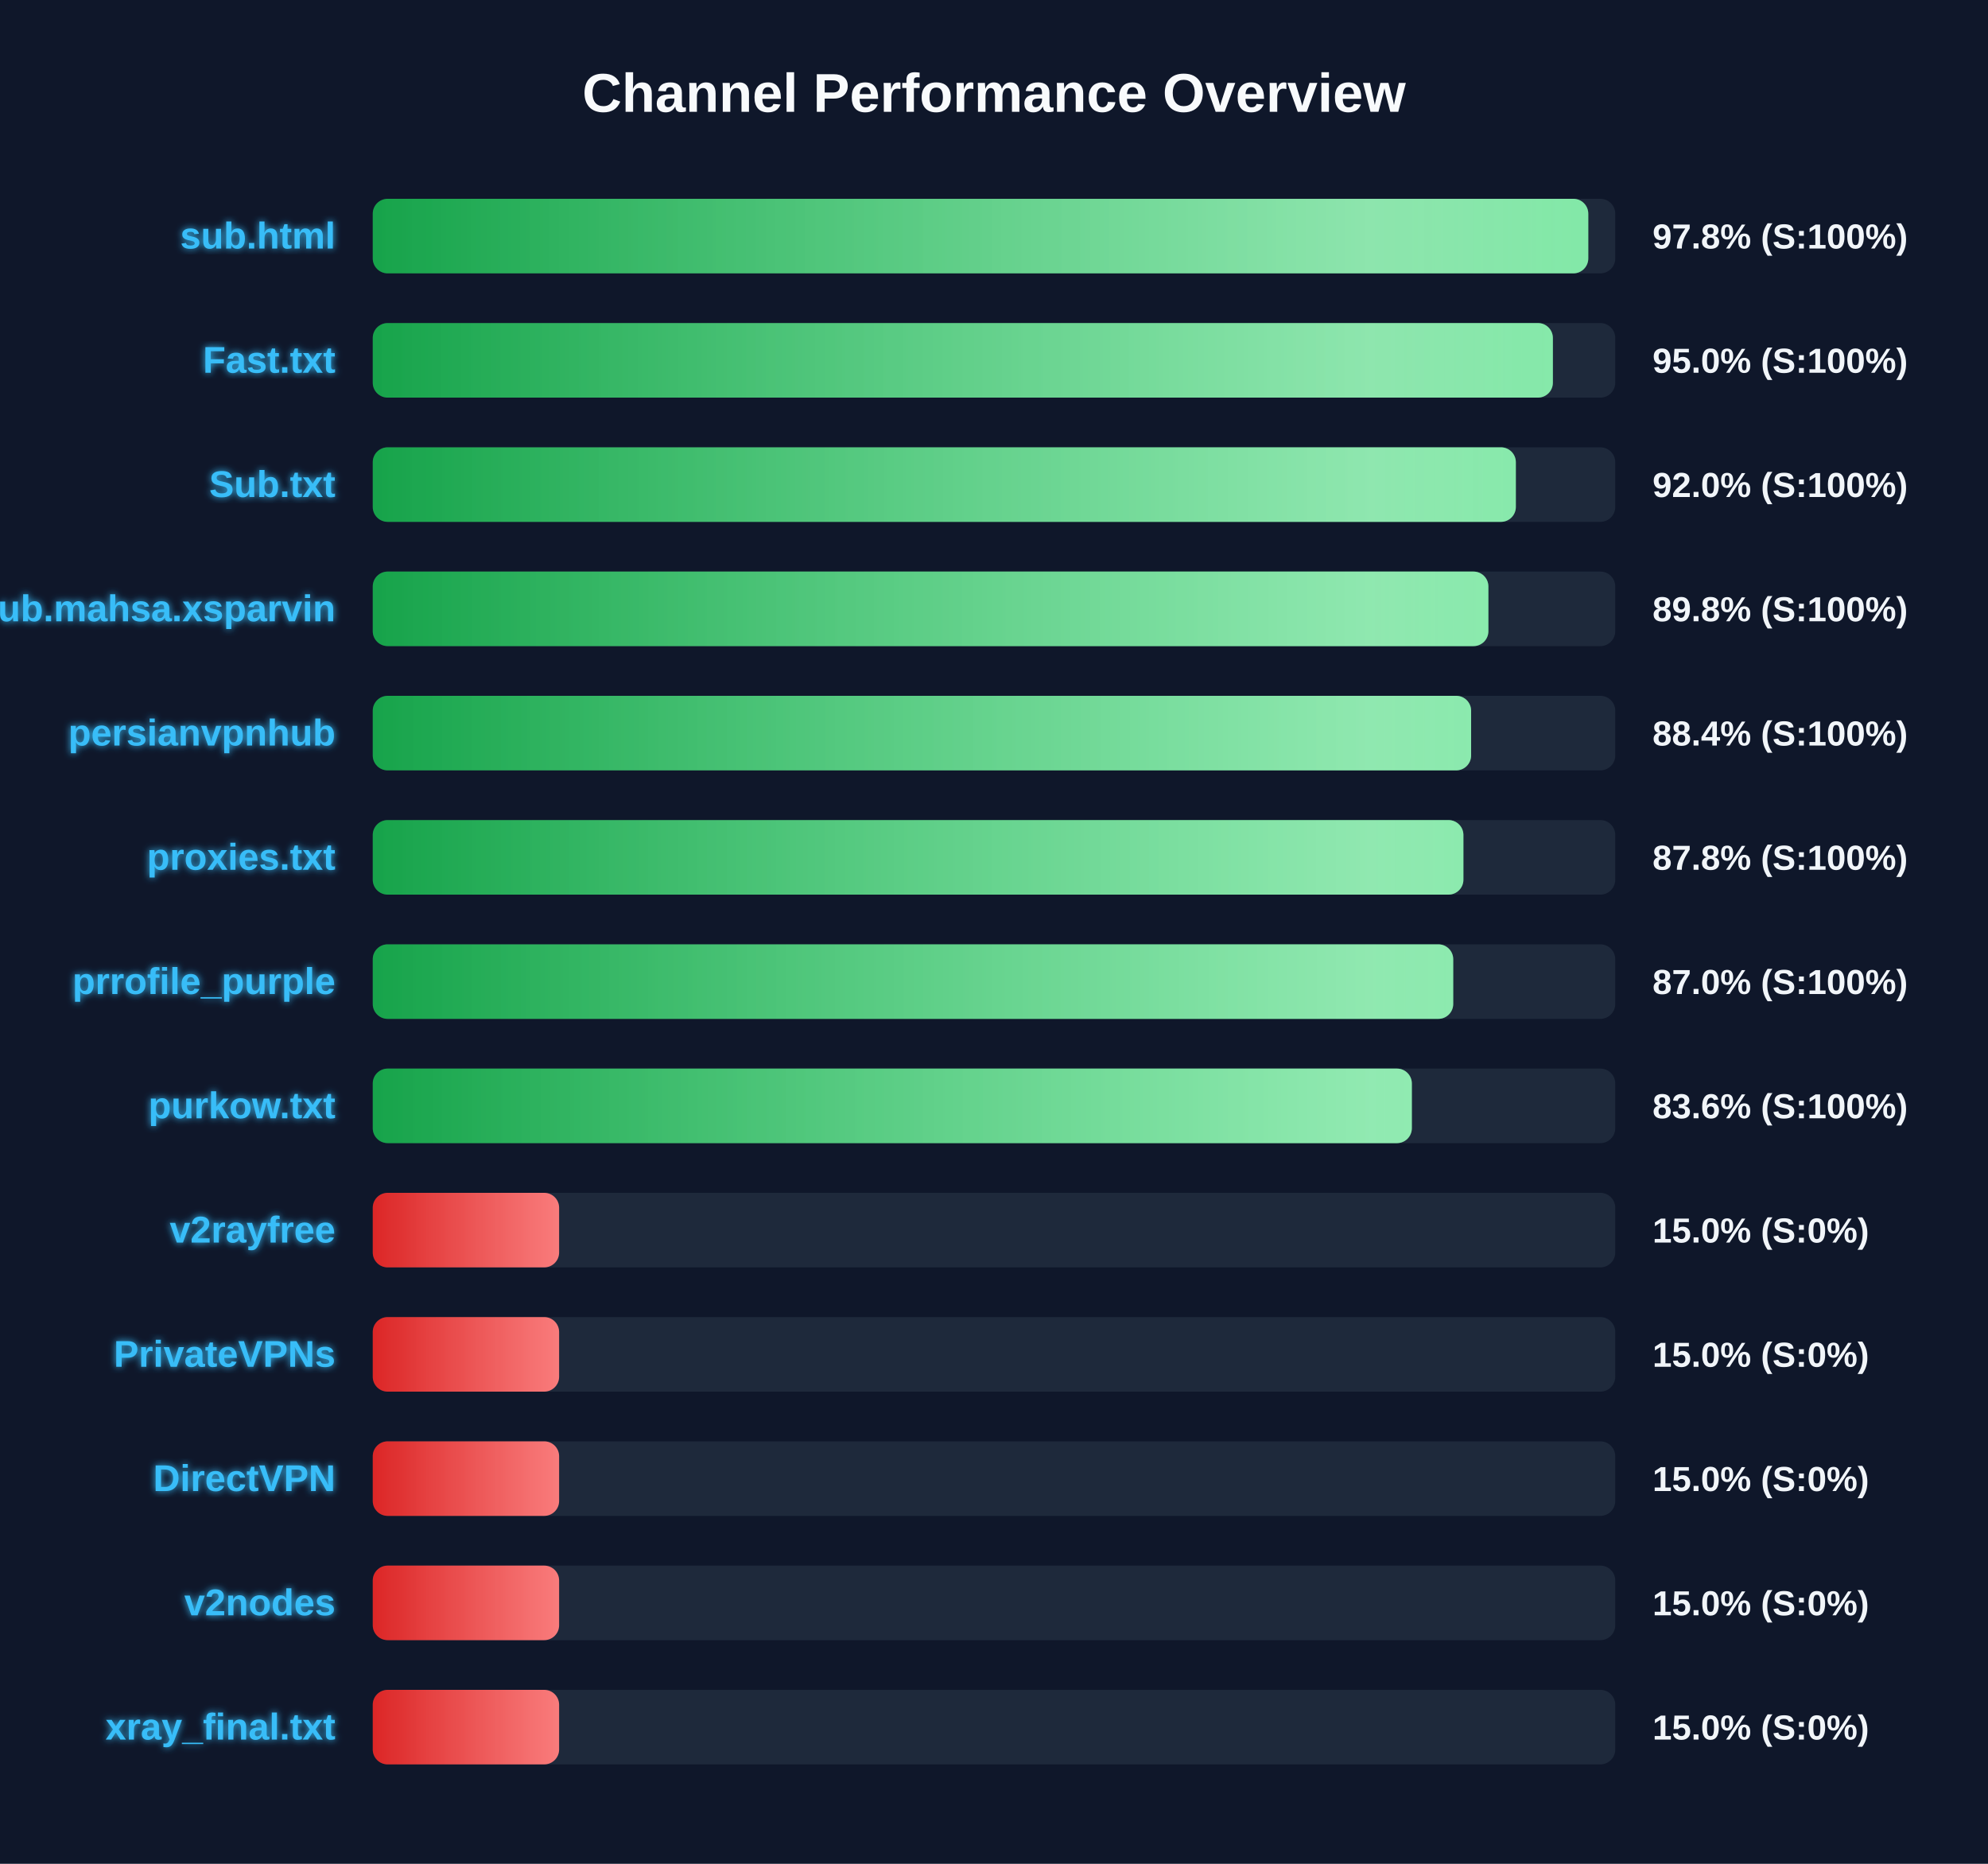
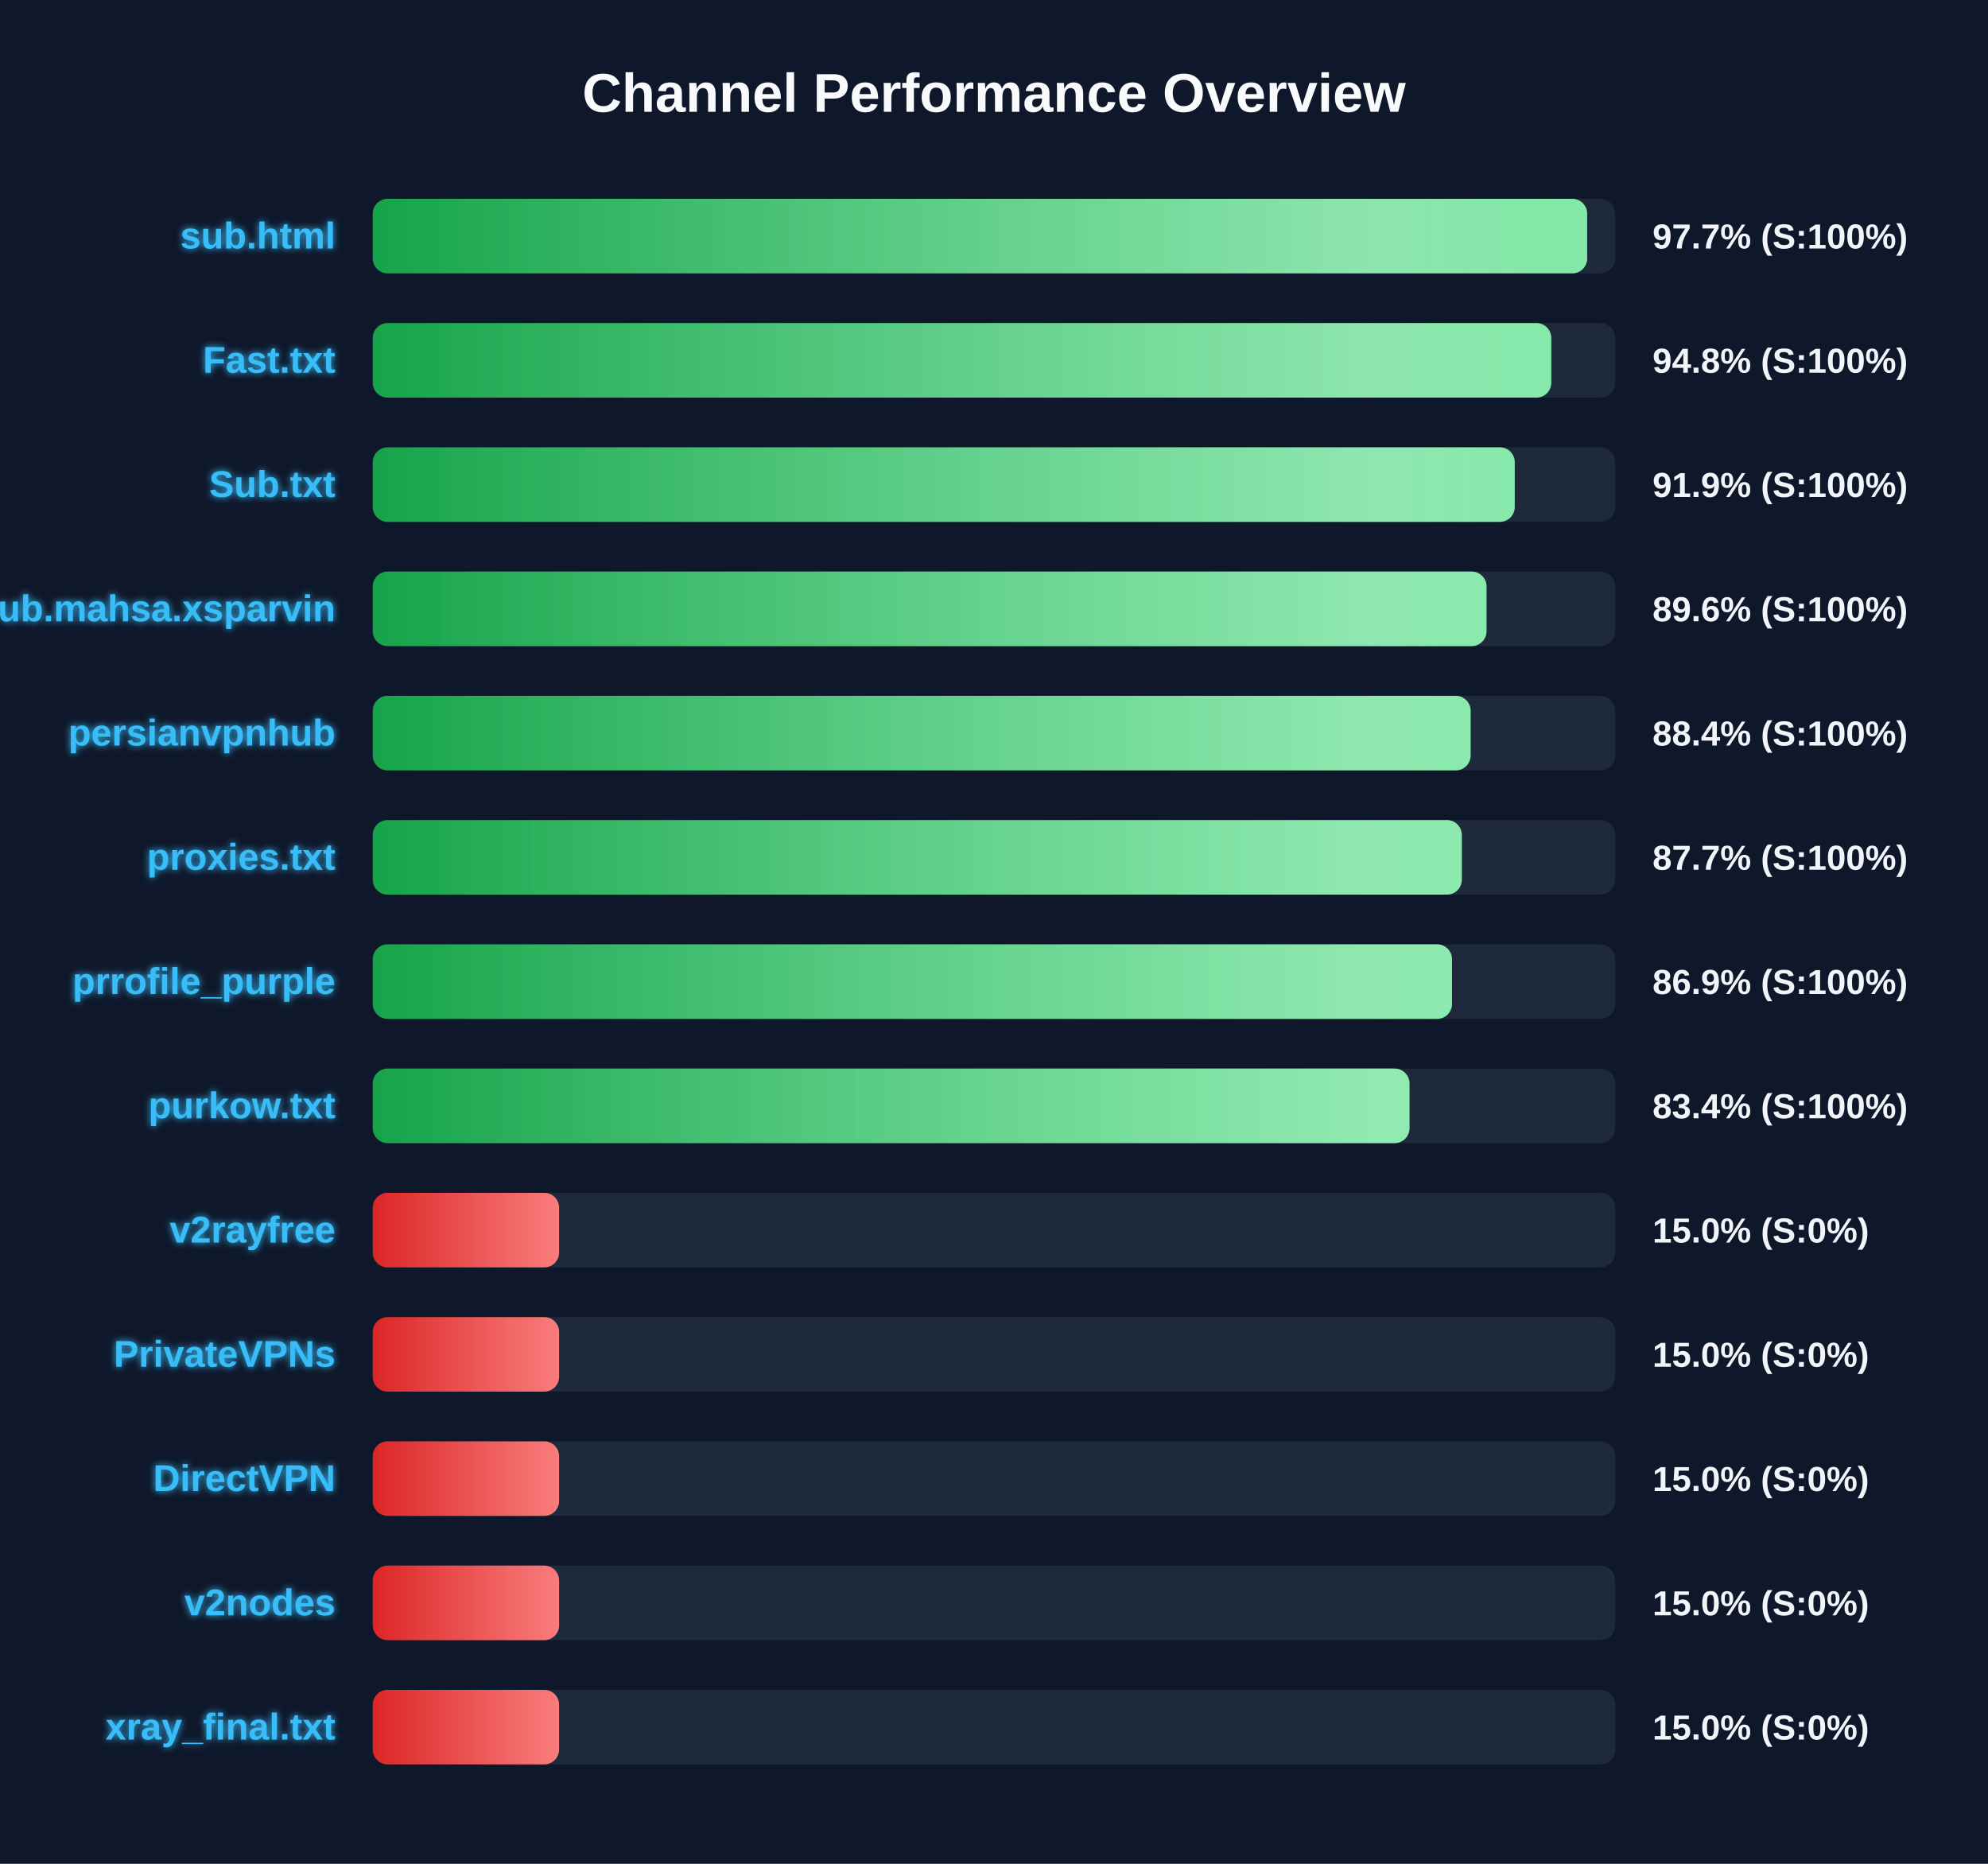
<svg xmlns="http://www.w3.org/2000/svg" width="800" height="750" version="1.1">
  <defs>
    <linearGradient id="grad-green" x1="0%" y1="0%" x2="100%" y2="0%">
      <stop offset="0%" stop-color="#16a34a" />
      <stop offset="100%" stop-color="#4ade80" />
    </linearGradient>
    <linearGradient id="grad-yellow" x1="0%" y1="0%" x2="100%" y2="0%">
      <stop offset="0%" stop-color="#ca8a04" />
      <stop offset="100%" stop-color="#fde047" />
    </linearGradient>
    <linearGradient id="grad-red" x1="0%" y1="0%" x2="100%" y2="0%">
      <stop offset="0%" stop-color="#dc2626" />
      <stop offset="100%" stop-color="#f87171" />
    </linearGradient>
    <linearGradient id="shimmer" x1="0%" y1="0%" x2="100%" y2="0%">
      <stop offset="0%" stop-color="rgba(255,255,255,0)" />
      <stop offset="50%" stop-color="rgba(255,255,255,0.4)" />
      <stop offset="100%" stop-color="rgba(255,255,255,0)" />
    </linearGradient>
    <filter id="glow" x="-20%" y="-20%" width="140%" height="140%">
      <feGaussianBlur stdDeviation="1.5" result="blur" />
      <feComposite in="SourceGraphic" in2="blur" operator="over" />
    </filter>
  </defs>
  <style>
        .bg-rect { fill: #0f172a; }
        .title { font: bold 22px 'Segoe UI', Arial, sans-serif; fill: #f8fafc; }
        .row { font: bold 15px 'Segoe UI', Arial, sans-serif; fill: #38bdf8; filter: url(#glow); }
        .score { font: bold 14px 'Segoe UI', Arial, sans-serif; fill: #f1f5f9; }
        @keyframes shimmer-anim {
            0% { transform: translateX(-100%); }
            100% { transform: translateX(200%); }
        }
        .shimmer-rect {
            animation: shimmer-anim 2.5s infinite linear;
        }
    </style>
  <rect width="100%" height="100%" class="bg-rect" />
  <text x="400" y="45" text-anchor="middle" class="title">Channel Performance Overview</text>
  <rect x="150" y="80" width="500" height="30" fill="#1e293b" rx="6" />
  <clipPath id="clip-0">
-     <rect x="150" y="80" width="489.15" height="30" rx="6" />
+     <rect x="150" y="80" width="488.7" height="30" rx="6" />
  </clipPath>
-   <rect x="150" y="80" width="489.15" height="30" fill="url(#grad-green)" rx="6" />
+   <rect x="150" y="80" width="488.7" height="30" fill="url(#grad-green)" rx="6" />
  <g clip-path="url(#clip-0)">
    <rect x="150" y="80" width="100%" height="30" fill="url(#shimmer)" class="shimmer-rect" />
  </g>
  <text x="135" y="100" text-anchor="end" class="row">sub.html</text>
-   <text x="665" y="100" text-anchor="start" class="score">97.8% (S:100%)</text>
+   <text x="665" y="100" text-anchor="start" class="score">97.7% (S:100%)</text>
  <rect x="150" y="130" width="500" height="30" fill="#1e293b" rx="6" />
  <clipPath id="clip-1">
-     <rect x="150" y="130" width="474.9" height="30" rx="6" />
+     <rect x="150" y="130" width="474.25" height="30" rx="6" />
  </clipPath>
-   <rect x="150" y="130" width="474.9" height="30" fill="url(#grad-green)" rx="6" />
+   <rect x="150" y="130" width="474.25" height="30" fill="url(#grad-green)" rx="6" />
  <g clip-path="url(#clip-1)">
    <rect x="150" y="130" width="100%" height="30" fill="url(#shimmer)" class="shimmer-rect" />
  </g>
  <text x="135" y="150" text-anchor="end" class="row">Fast.txt</text>
-   <text x="665" y="150" text-anchor="start" class="score">95.0% (S:100%)</text>
+   <text x="665" y="150" text-anchor="start" class="score">94.8% (S:100%)</text>
  <rect x="150" y="180" width="500" height="30" fill="#1e293b" rx="6" />
  <clipPath id="clip-2">
-     <rect x="150" y="180" width="460.0" height="30" rx="6" />
+     <rect x="150" y="180" width="459.55" height="30" rx="6" />
  </clipPath>
-   <rect x="150" y="180" width="460.0" height="30" fill="url(#grad-green)" rx="6" />
+   <rect x="150" y="180" width="459.55" height="30" fill="url(#grad-green)" rx="6" />
  <g clip-path="url(#clip-2)">
    <rect x="150" y="180" width="100%" height="30" fill="url(#shimmer)" class="shimmer-rect" />
  </g>
  <text x="135" y="200" text-anchor="end" class="row">Sub.txt</text>
-   <text x="665" y="200" text-anchor="start" class="score">92.0% (S:100%)</text>
+   <text x="665" y="200" text-anchor="start" class="score">91.9% (S:100%)</text>
  <rect x="150" y="230" width="500" height="30" fill="#1e293b" rx="6" />
  <clipPath id="clip-3">
-     <rect x="150" y="230" width="448.95" height="30" rx="6" />
+     <rect x="150" y="230" width="448.2" height="30" rx="6" />
  </clipPath>
-   <rect x="150" y="230" width="448.95" height="30" fill="url(#grad-green)" rx="6" />
+   <rect x="150" y="230" width="448.2" height="30" fill="url(#grad-green)" rx="6" />
  <g clip-path="url(#clip-3)">
    <rect x="150" y="230" width="100%" height="30" fill="url(#shimmer)" class="shimmer-rect" />
  </g>
  <text x="135" y="250" text-anchor="end" class="row">Sub.mahsa.xsparvin</text>
-   <text x="665" y="250" text-anchor="start" class="score">89.8% (S:100%)</text>
+   <text x="665" y="250" text-anchor="start" class="score">89.6% (S:100%)</text>
  <rect x="150" y="280" width="500" height="30" fill="#1e293b" rx="6" />
  <clipPath id="clip-4">
-     <rect x="150" y="280" width="442.0" height="30" rx="6" />
+     <rect x="150" y="280" width="441.8" height="30" rx="6" />
  </clipPath>
-   <rect x="150" y="280" width="442.0" height="30" fill="url(#grad-green)" rx="6" />
+   <rect x="150" y="280" width="441.8" height="30" fill="url(#grad-green)" rx="6" />
  <g clip-path="url(#clip-4)">
    <rect x="150" y="280" width="100%" height="30" fill="url(#shimmer)" class="shimmer-rect" />
  </g>
  <text x="135" y="300" text-anchor="end" class="row">persianvpnhub</text>
  <text x="665" y="300" text-anchor="start" class="score">88.4% (S:100%)</text>
  <rect x="150" y="330" width="500" height="30" fill="#1e293b" rx="6" />
  <clipPath id="clip-5">
-     <rect x="150" y="330" width="438.9" height="30" rx="6" />
+     <rect x="150" y="330" width="438.25" height="30" rx="6" />
  </clipPath>
-   <rect x="150" y="330" width="438.9" height="30" fill="url(#grad-green)" rx="6" />
+   <rect x="150" y="330" width="438.25" height="30" fill="url(#grad-green)" rx="6" />
  <g clip-path="url(#clip-5)">
    <rect x="150" y="330" width="100%" height="30" fill="url(#shimmer)" class="shimmer-rect" />
  </g>
  <text x="135" y="350" text-anchor="end" class="row">proxies.txt</text>
-   <text x="665" y="350" text-anchor="start" class="score">87.8% (S:100%)</text>
+   <text x="665" y="350" text-anchor="start" class="score">87.7% (S:100%)</text>
  <rect x="150" y="380" width="500" height="30" fill="#1e293b" rx="6" />
  <clipPath id="clip-6">
-     <rect x="150" y="380" width="434.8" height="30" rx="6" />
+     <rect x="150" y="380" width="434.3" height="30" rx="6" />
  </clipPath>
-   <rect x="150" y="380" width="434.8" height="30" fill="url(#grad-green)" rx="6" />
+   <rect x="150" y="380" width="434.3" height="30" fill="url(#grad-green)" rx="6" />
  <g clip-path="url(#clip-6)">
    <rect x="150" y="380" width="100%" height="30" fill="url(#shimmer)" class="shimmer-rect" />
  </g>
  <text x="135" y="400" text-anchor="end" class="row">prrofile_purple</text>
-   <text x="665" y="400" text-anchor="start" class="score">87.0% (S:100%)</text>
+   <text x="665" y="400" text-anchor="start" class="score">86.9% (S:100%)</text>
  <rect x="150" y="430" width="500" height="30" fill="#1e293b" rx="6" />
  <clipPath id="clip-7">
-     <rect x="150" y="430" width="418.15" height="30" rx="6" />
+     <rect x="150" y="430" width="417.2" height="30" rx="6" />
  </clipPath>
-   <rect x="150" y="430" width="418.15" height="30" fill="url(#grad-green)" rx="6" />
+   <rect x="150" y="430" width="417.2" height="30" fill="url(#grad-green)" rx="6" />
  <g clip-path="url(#clip-7)">
    <rect x="150" y="430" width="100%" height="30" fill="url(#shimmer)" class="shimmer-rect" />
  </g>
  <text x="135" y="450" text-anchor="end" class="row">purkow.txt</text>
-   <text x="665" y="450" text-anchor="start" class="score">83.6% (S:100%)</text>
+   <text x="665" y="450" text-anchor="start" class="score">83.4% (S:100%)</text>
  <rect x="150" y="480" width="500" height="30" fill="#1e293b" rx="6" />
  <clipPath id="clip-8">
    <rect x="150" y="480" width="75.0" height="30" rx="6" />
  </clipPath>
  <rect x="150" y="480" width="75.0" height="30" fill="url(#grad-red)" rx="6" />
  <g clip-path="url(#clip-8)">
    <rect x="150" y="480" width="100%" height="30" fill="url(#shimmer)" class="shimmer-rect" />
  </g>
  <text x="135" y="500" text-anchor="end" class="row">v2rayfree</text>
  <text x="665" y="500" text-anchor="start" class="score">15.0% (S:0%)</text>
  <rect x="150" y="530" width="500" height="30" fill="#1e293b" rx="6" />
  <clipPath id="clip-9">
    <rect x="150" y="530" width="75.0" height="30" rx="6" />
  </clipPath>
  <rect x="150" y="530" width="75.0" height="30" fill="url(#grad-red)" rx="6" />
  <g clip-path="url(#clip-9)">
    <rect x="150" y="530" width="100%" height="30" fill="url(#shimmer)" class="shimmer-rect" />
  </g>
  <text x="135" y="550" text-anchor="end" class="row">PrivateVPNs</text>
  <text x="665" y="550" text-anchor="start" class="score">15.0% (S:0%)</text>
  <rect x="150" y="580" width="500" height="30" fill="#1e293b" rx="6" />
  <clipPath id="clip-10">
    <rect x="150" y="580" width="75.0" height="30" rx="6" />
  </clipPath>
  <rect x="150" y="580" width="75.0" height="30" fill="url(#grad-red)" rx="6" />
  <g clip-path="url(#clip-10)">
    <rect x="150" y="580" width="100%" height="30" fill="url(#shimmer)" class="shimmer-rect" />
  </g>
  <text x="135" y="600" text-anchor="end" class="row">DirectVPN</text>
  <text x="665" y="600" text-anchor="start" class="score">15.0% (S:0%)</text>
  <rect x="150" y="630" width="500" height="30" fill="#1e293b" rx="6" />
  <clipPath id="clip-11">
    <rect x="150" y="630" width="75.0" height="30" rx="6" />
  </clipPath>
  <rect x="150" y="630" width="75.0" height="30" fill="url(#grad-red)" rx="6" />
  <g clip-path="url(#clip-11)">
    <rect x="150" y="630" width="100%" height="30" fill="url(#shimmer)" class="shimmer-rect" />
  </g>
  <text x="135" y="650" text-anchor="end" class="row">v2nodes</text>
  <text x="665" y="650" text-anchor="start" class="score">15.0% (S:0%)</text>
  <rect x="150" y="680" width="500" height="30" fill="#1e293b" rx="6" />
  <clipPath id="clip-12">
    <rect x="150" y="680" width="75.0" height="30" rx="6" />
  </clipPath>
  <rect x="150" y="680" width="75.0" height="30" fill="url(#grad-red)" rx="6" />
  <g clip-path="url(#clip-12)">
    <rect x="150" y="680" width="100%" height="30" fill="url(#shimmer)" class="shimmer-rect" />
  </g>
  <text x="135" y="700" text-anchor="end" class="row">xray_final.txt</text>
  <text x="665" y="700" text-anchor="start" class="score">15.0% (S:0%)</text>
</svg>
